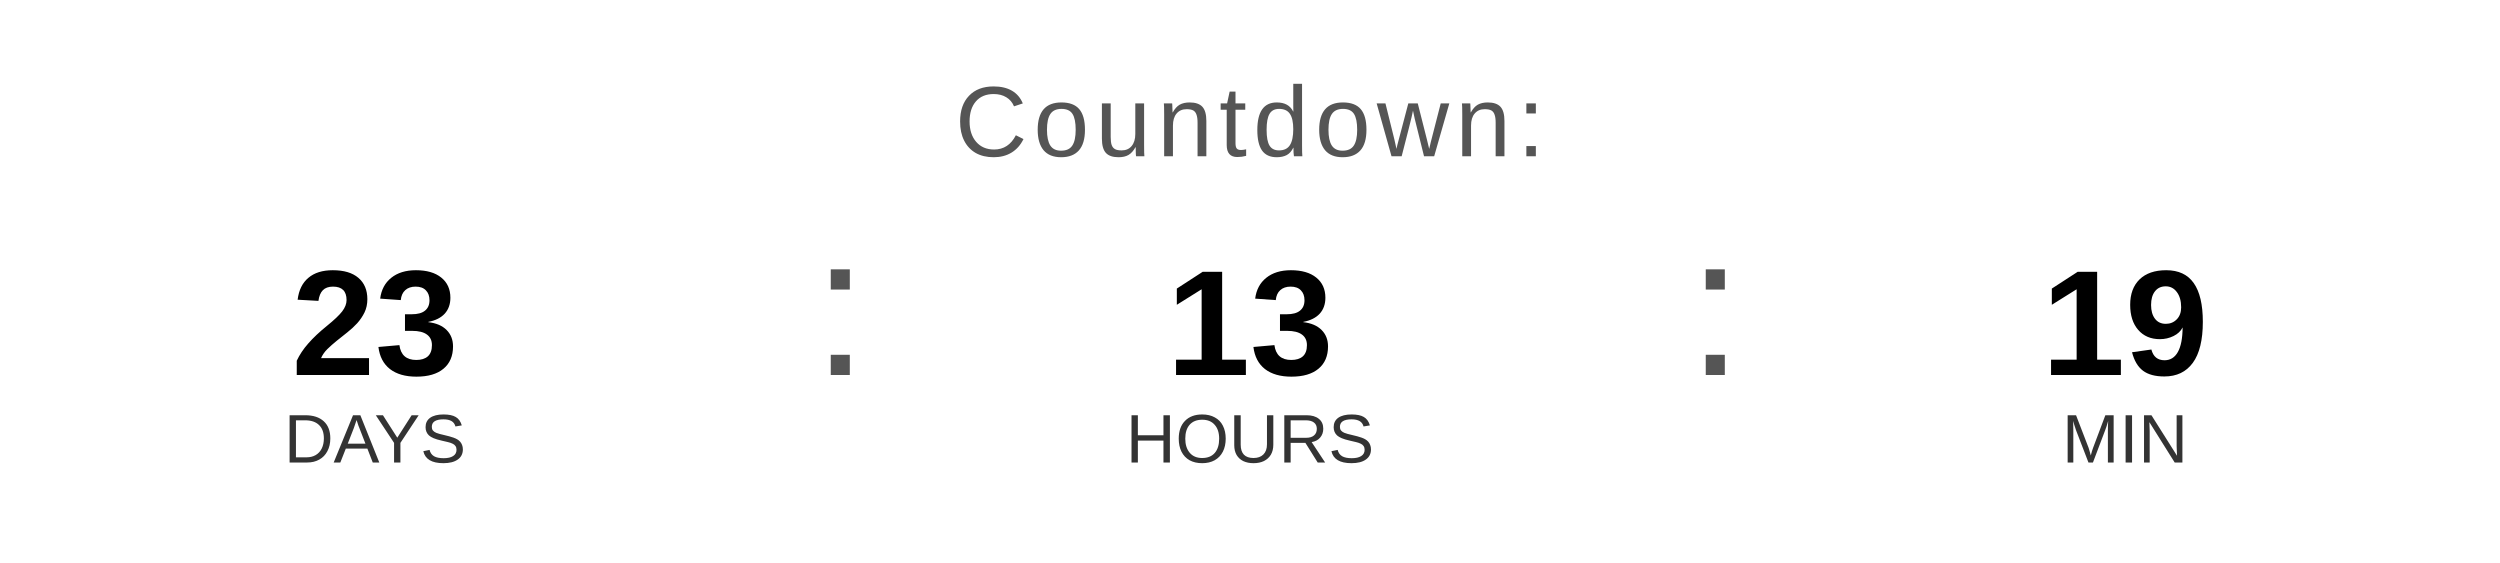
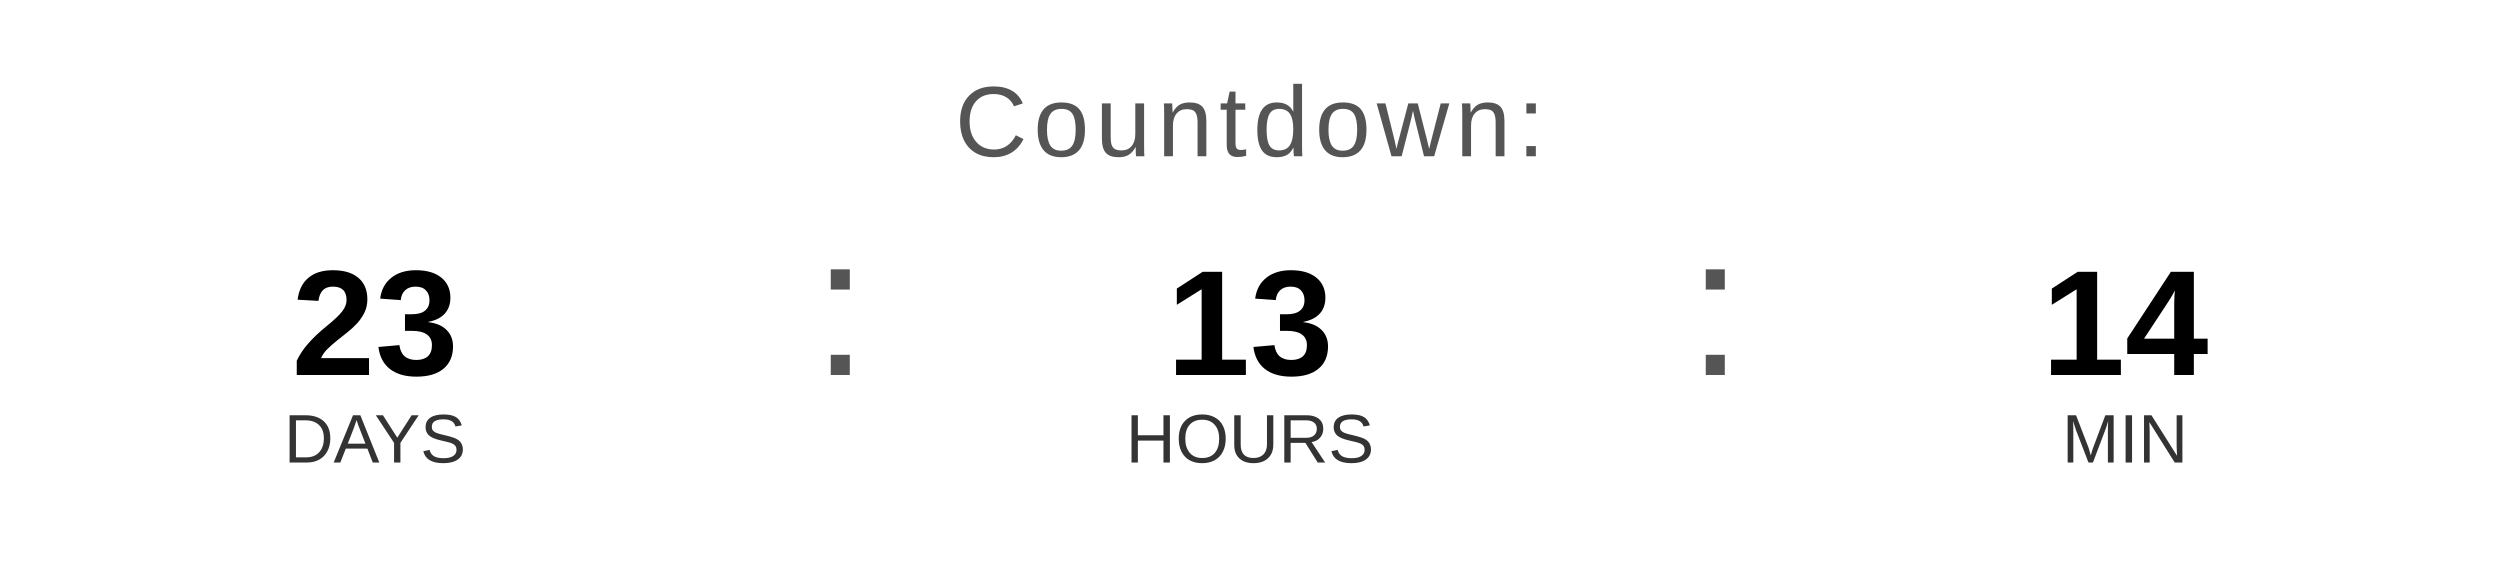
<svg xmlns="http://www.w3.org/2000/svg" width="400" height="90" viewBox="0 0 400 90">
  <text x="200" y="25" font-family="Arial, Helvetica, sans-serif" font-size="16" fill="#555555" text-anchor="middle" letter-spacing="1">
    Countdown:
  </text>
  <text x="60" y="60" font-family="Arial, Helvetica, sans-serif" font-size="24" font-weight="bold" fill="#000000" text-anchor="middle">23</text>
  <text x="60" y="74" font-family="Arial, Helvetica, sans-serif" font-size="11" fill="#333333" text-anchor="middle">DAYS</text>
  <text x="130" y="60" font-family="Arial, sans-serif" font-size="32" fill="#555555">:</text>
  <text x="200" y="60" font-family="Arial, Helvetica, sans-serif" font-size="24" font-weight="bold" fill="#000000" text-anchor="middle">13</text>
  <text x="200" y="74" font-family="Arial, Helvetica, sans-serif" font-size="11" fill="#333333" text-anchor="middle">HOURS</text>
  <text x="270" y="60" font-family="Arial, sans-serif" font-size="32" fill="#555555">:</text>
-   <text x="340" y="60" font-family="Arial, Helvetica, sans-serif" font-size="24" font-weight="bold" fill="#000000" text-anchor="middle">19</text>
+   <text x="340" y="60" font-family="Arial, Helvetica, sans-serif" font-size="24" font-weight="bold" fill="#000000" text-anchor="middle">14</text>
  <text x="340" y="74" font-family="Arial, Helvetica, sans-serif" font-size="11" fill="#333333" text-anchor="middle">MIN</text>
</svg>
